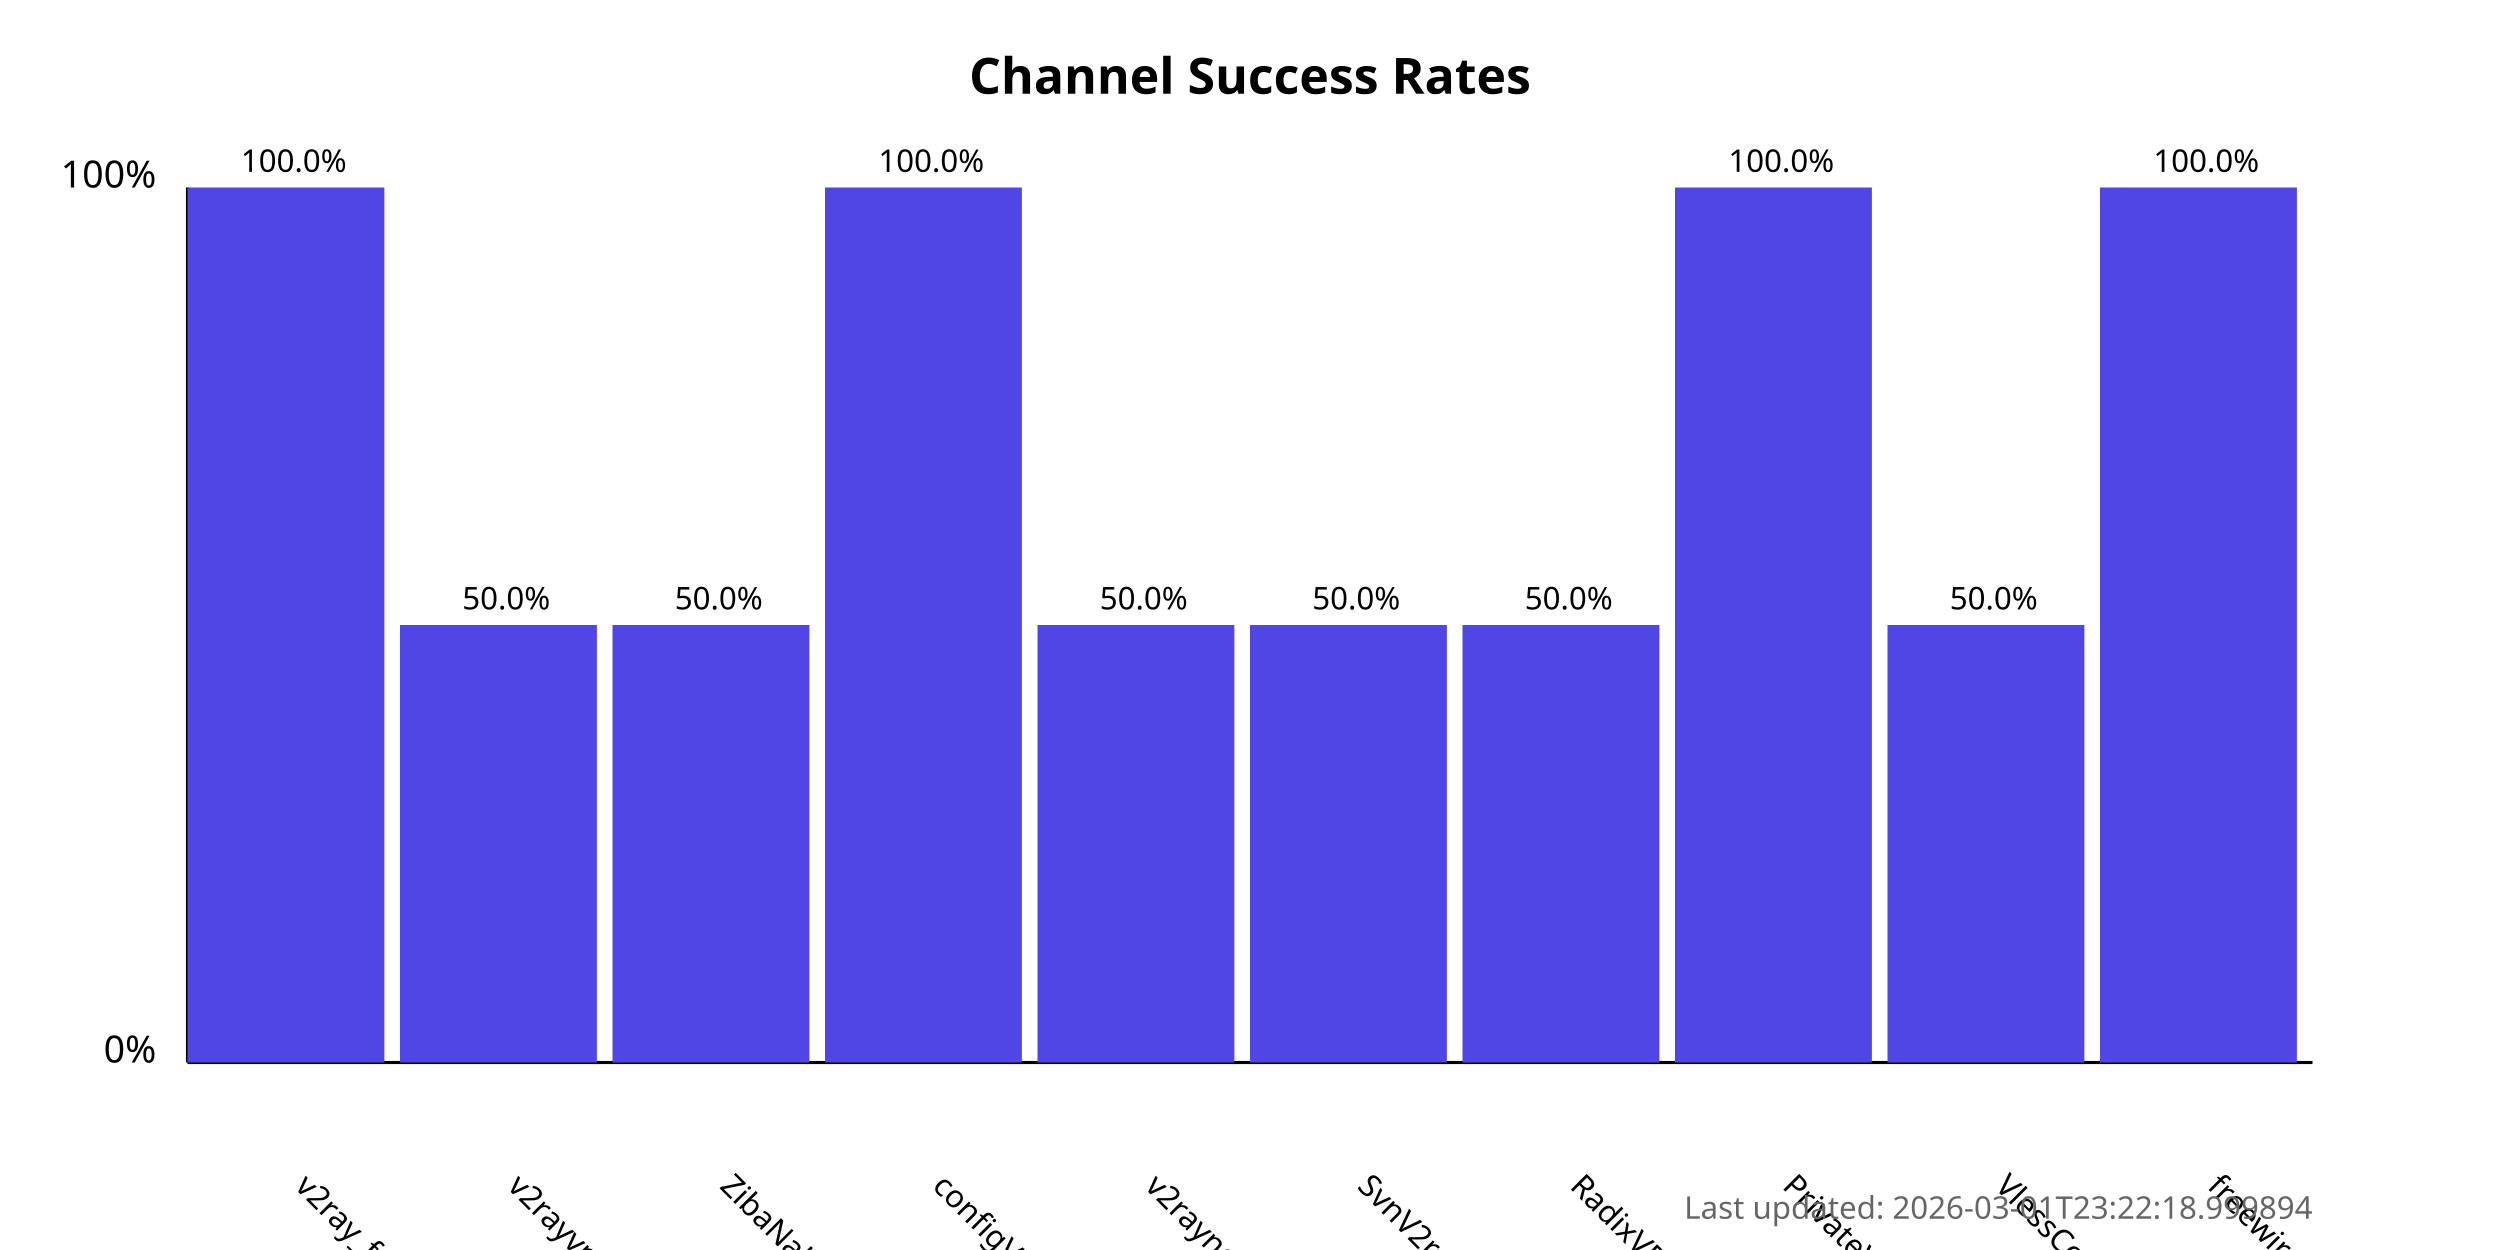
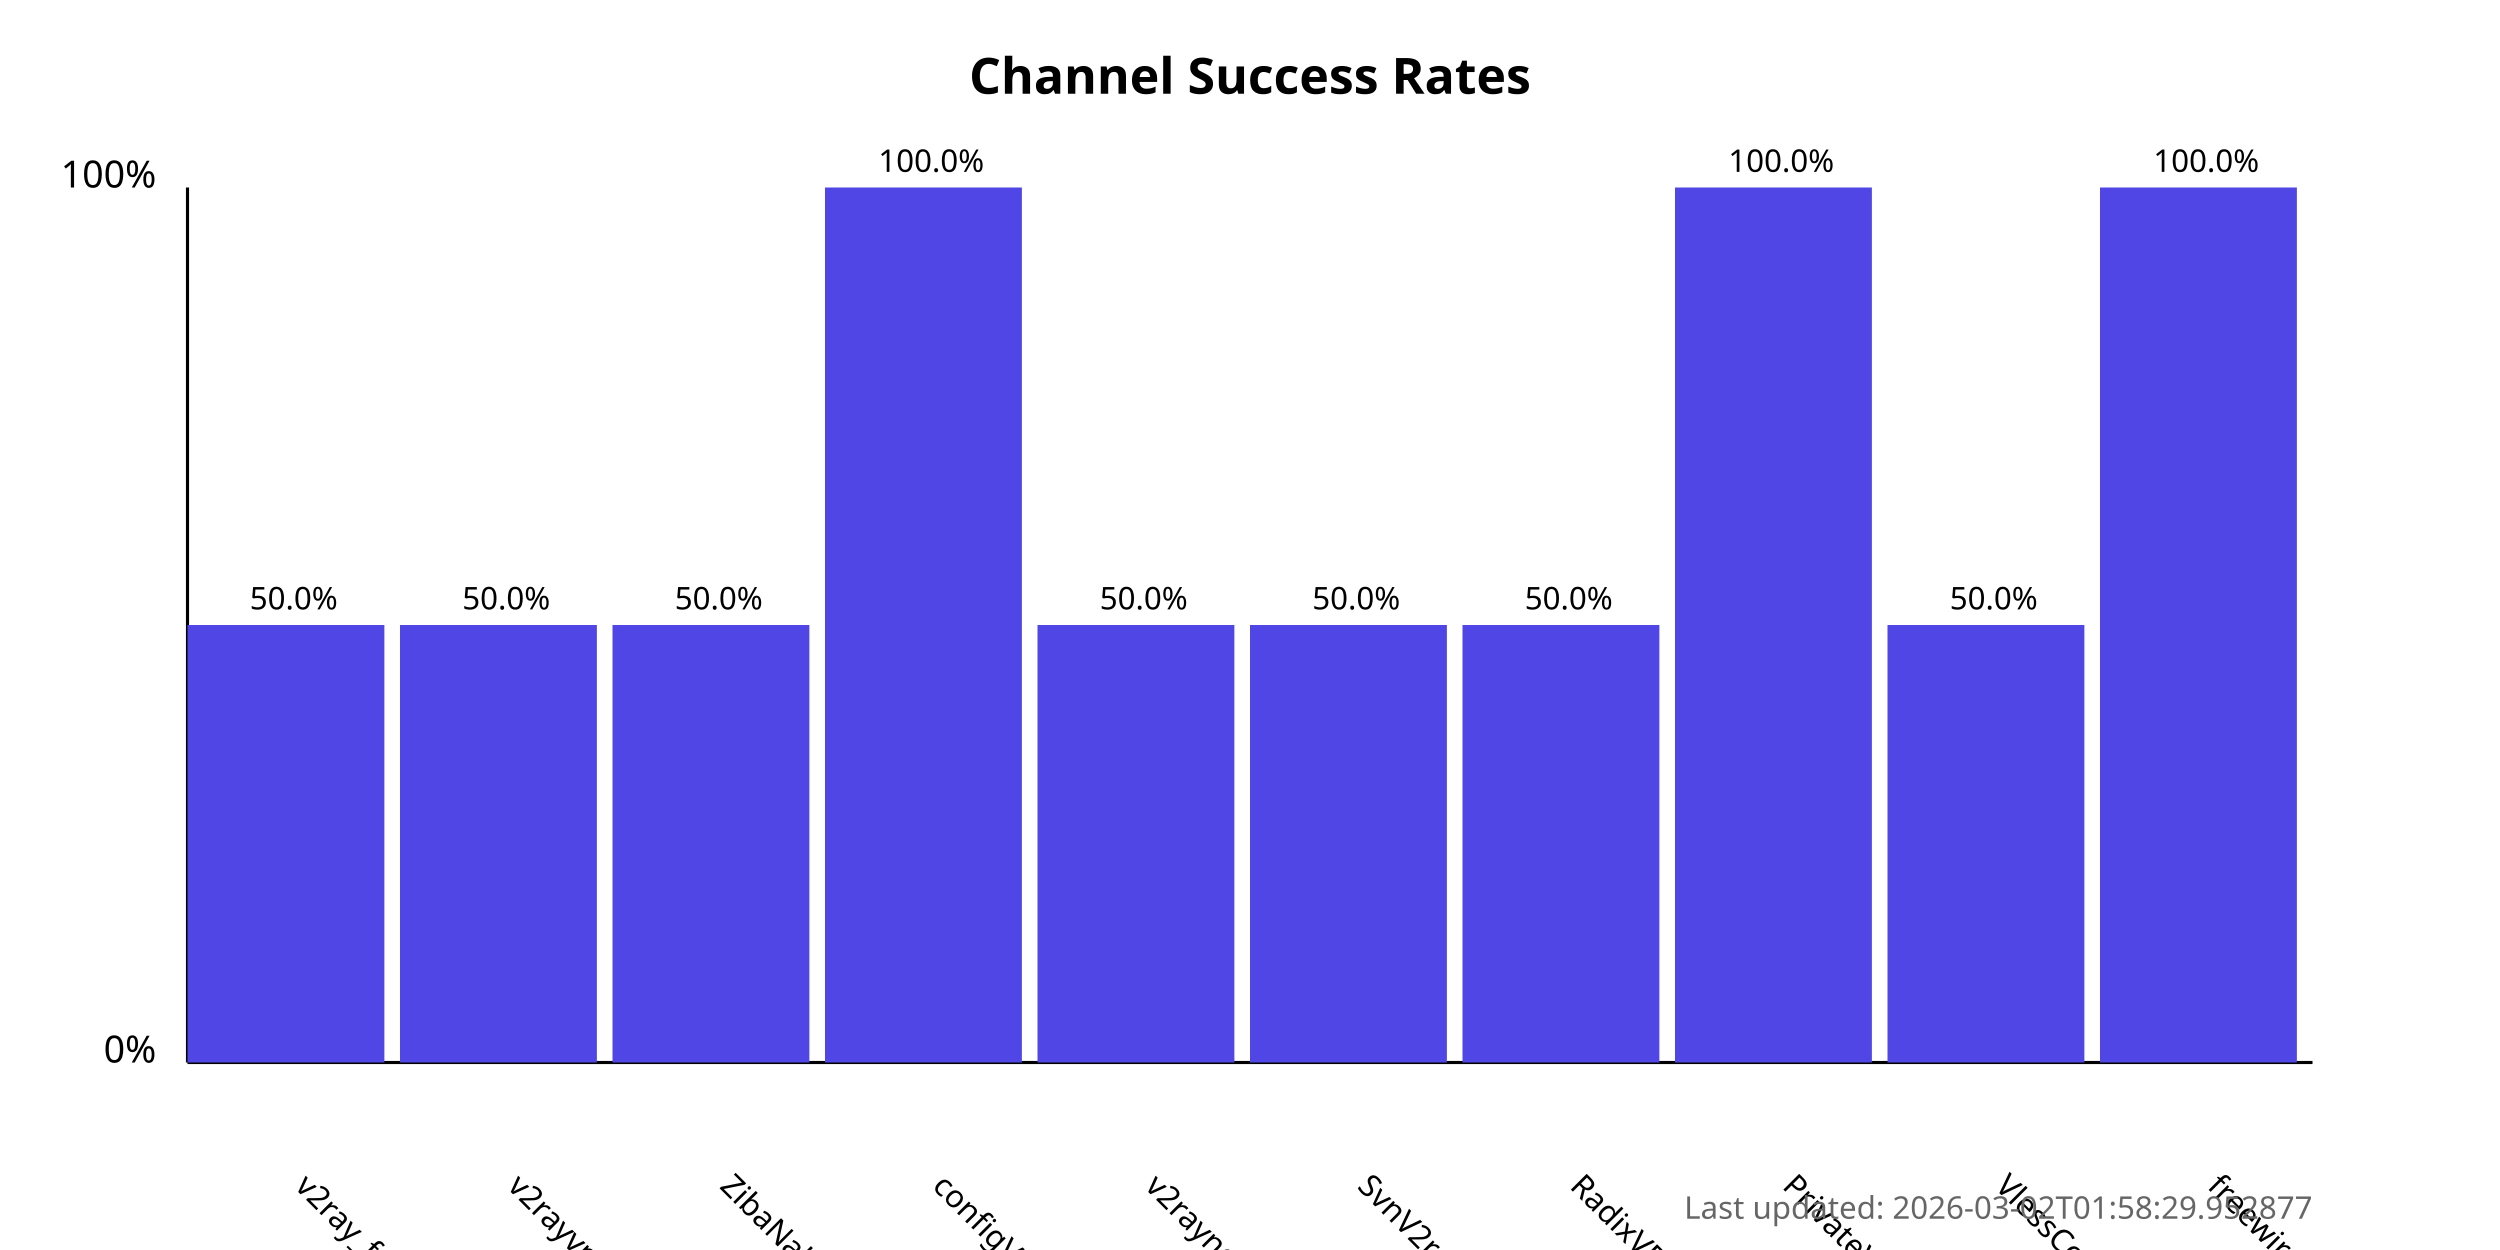
<svg xmlns="http://www.w3.org/2000/svg" width="800" height="400">
  <style>
            .chart-title { font: bold 16px sans-serif; }
            .axis-label { font: 12px sans-serif; }
            .tick-label { font: 10px sans-serif; }
            .bar { fill: #4f46e5; }
            .bar:hover { fill: #6366f1; }
            .timestamp { font: 10px sans-serif; fill: #666; }
        </style>
  <text x="400.0" y="30" text-anchor="middle" class="chart-title">
            Channel Success Rates
        </text>
  <line x1="60" y1="340" x2="60" y2="60" stroke="black" stroke-width="1" />
  <line x1="60" y1="340" x2="740" y2="340" stroke="black" stroke-width="1" />
  <text x="50" y="340" text-anchor="end" class="axis-label">0%</text>
  <text x="50" y="60" text-anchor="end" class="axis-label">100%</text>
  <g>
-     <rect x="60" y="60.0" width="63.0" height="280.0" class="bar" />
+     <rect x="60" y="200.0" width="63.0" height="140.0" class="bar" />
    <text x="94.0" y="380" transform="rotate(45, 94.0, 380)" text-anchor="start" class="tick-label">
                v2ray_free_conf
            </text>
-     <text x="94.0" y="55.0" text-anchor="middle" class="tick-label">
-                 100.0%
+     <text x="94.0" y="195.0" text-anchor="middle" class="tick-label">
+                 50.0%
            </text>
  </g>
  <g>
    <rect x="128.0" y="200.0" width="63.0" height="140.0" class="bar" />
    <text x="162.0" y="380" transform="rotate(45, 162.0, 380)" text-anchor="start" class="tick-label">
                v2rayvpno
            </text>
    <text x="162.0" y="195.0" text-anchor="middle" class="tick-label">
                50.0%
            </text>
  </g>
  <g>
    <rect x="196.0" y="200.0" width="63.0" height="140.0" class="bar" />
    <text x="230.0" y="380" transform="rotate(45, 230.0, 380)" text-anchor="start" class="tick-label">
                ZibaNabz
            </text>
    <text x="230.0" y="195.0" text-anchor="middle" class="tick-label">
                50.0%
            </text>
  </g>
  <g>
    <rect x="264.0" y="60.0" width="63.0" height="280.0" class="bar" />
    <text x="298.0" y="380" transform="rotate(45, 298.0, 380)" text-anchor="start" class="tick-label">
                configV2rayForFree
            </text>
    <text x="298.0" y="55.0" text-anchor="middle" class="tick-label">
                100.0%
            </text>
  </g>
  <g>
    <rect x="332.0" y="200.0" width="63.0" height="140.0" class="bar" />
    <text x="366.0" y="380" transform="rotate(45, 366.0, 380)" text-anchor="start" class="tick-label">
                v2rayngvpn
            </text>
    <text x="366.0" y="195.0" text-anchor="middle" class="tick-label">
                50.0%
            </text>
  </g>
  <g>
    <rect x="400.0" y="200.0" width="63.0" height="140.0" class="bar" />
    <text x="434.0" y="380" transform="rotate(45, 434.0, 380)" text-anchor="start" class="tick-label">
                SvnV2ray
            </text>
    <text x="434.0" y="195.0" text-anchor="middle" class="tick-label">
                50.0%
            </text>
  </g>
  <g>
    <rect x="468.0" y="200.0" width="63.0" height="140.0" class="bar" />
    <text x="502.0" y="380" transform="rotate(45, 502.0, 380)" text-anchor="start" class="tick-label">
                RadixVPN
            </text>
    <text x="502.0" y="195.0" text-anchor="middle" class="tick-label">
                50.0%
            </text>
  </g>
  <g>
    <rect x="536.0" y="60.0" width="63.0" height="280.0" class="bar" />
    <text x="570.0" y="380" transform="rotate(45, 570.0, 380)" text-anchor="start" class="tick-label">
                PrivateVPNs
            </text>
    <text x="570.0" y="55.0" text-anchor="middle" class="tick-label">
                100.0%
            </text>
  </g>
  <g>
    <rect x="604.0" y="200.0" width="63.0" height="140.0" class="bar" />
    <text x="638.0" y="380" transform="rotate(45, 638.0, 380)" text-anchor="start" class="tick-label">
                VlessConfig
            </text>
    <text x="638.0" y="195.0" text-anchor="middle" class="tick-label">
                50.0%
            </text>
  </g>
  <g>
    <rect x="672.0" y="60.0" width="63.0" height="280.0" class="bar" />
    <text x="706.0" y="380" transform="rotate(45, 706.0, 380)" text-anchor="start" class="tick-label">
                freewireguard
            </text>
    <text x="706.0" y="55.0" text-anchor="middle" class="tick-label">
                100.0%
            </text>
  </g>
  <text x="740" y="390" text-anchor="end" class="timestamp">
-             Last updated: 2026-03-01T23:22:18.999894
+             Last updated: 2026-03-02T01:58:29.952877
        </text>
</svg>
